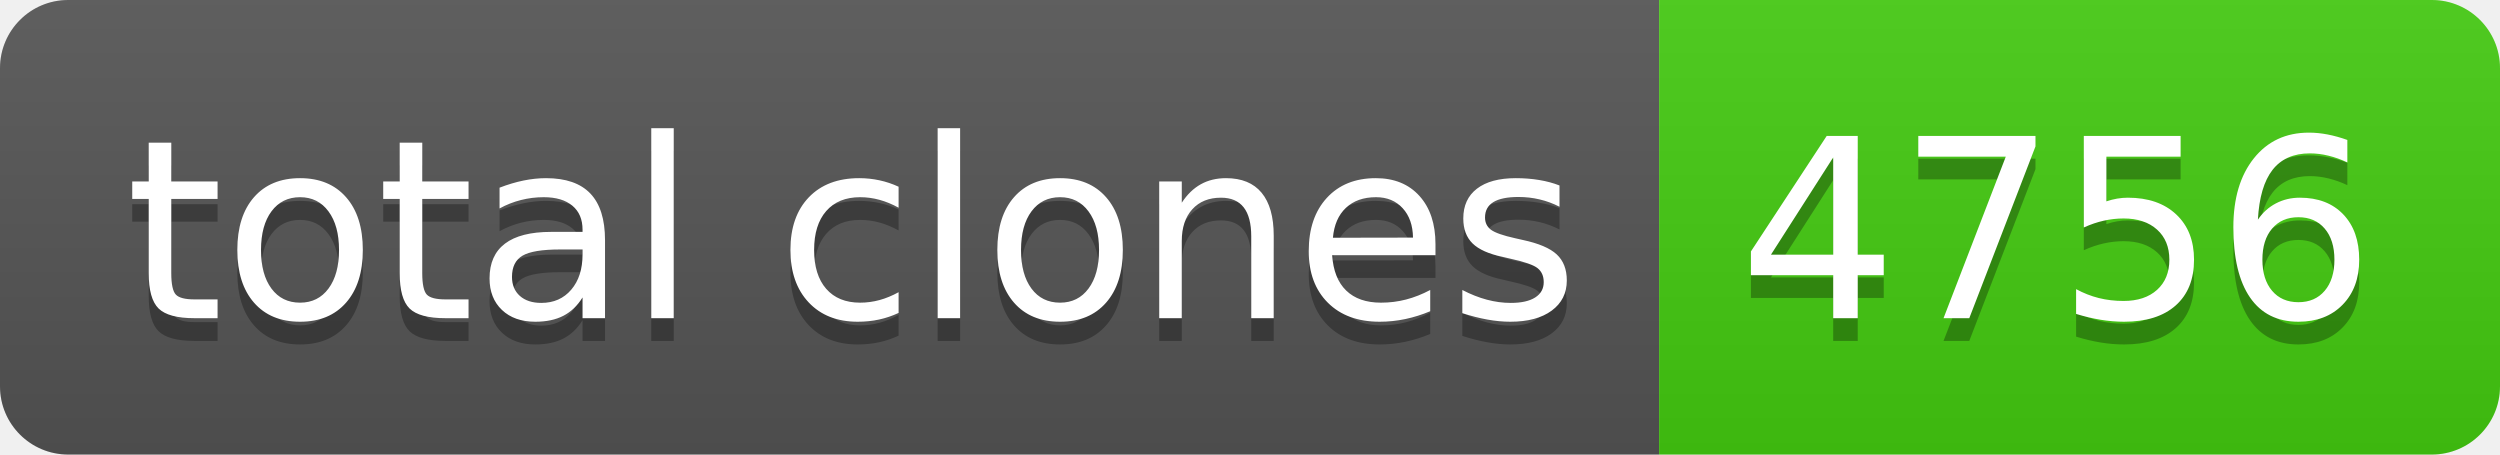
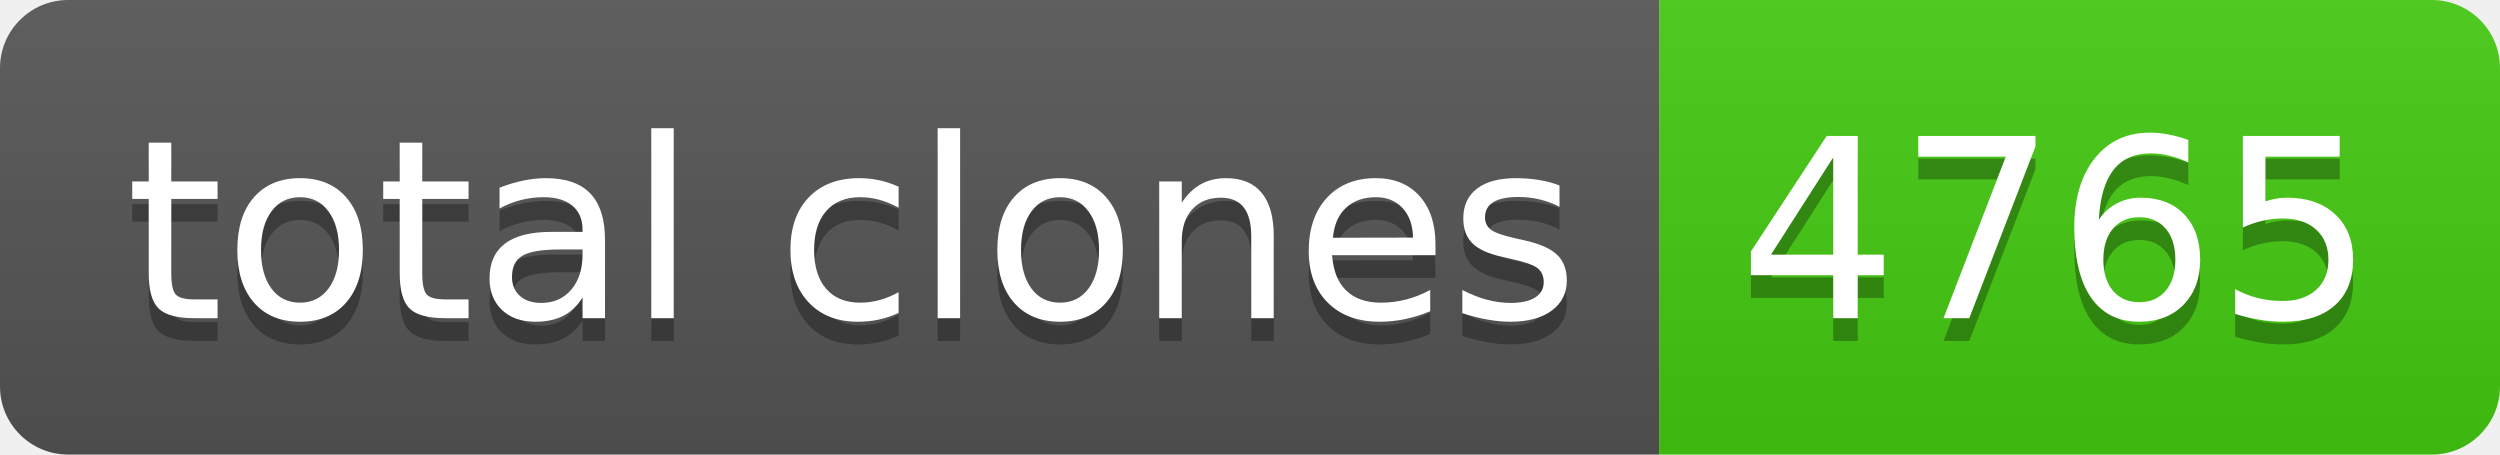
- <svg xmlns="http://www.w3.org/2000/svg" width="110" height="20" role="img" aria-label="total clones: 4756">
+ <svg xmlns="http://www.w3.org/2000/svg" width="110" height="20" role="img" aria-label="total clones: 4765">
  <linearGradient id="s" x2="0" y2="100%">
    <stop offset="0" stop-color="#bbb" stop-opacity=".1" />
    <stop offset="1" stop-opacity=".1" />
  </linearGradient>
  <clipPath id="r">
    <rect width="110" height="20" rx="3" fill="#fff" />
  </clipPath>
  <g clip-path="url(#r)">
    <rect width="73" height="20" fill="#555" />
    <rect x="73" width="37" height="20" fill="#4c1" />
    <rect width="110" height="20" fill="url(#s)" />
  </g>
  <g fill="#fff" text-anchor="middle" font-family="Verdana,Geneva,DejaVu Sans,sans-serif" text-rendering="geometricPrecision" font-size="110">
    <text aria-hidden="true" x="375" y="150" fill="#010101" fill-opacity=".3" transform="scale(.1)" textLength="630">total clones</text>
    <text x="375" y="140" transform="scale(.1)" fill="#fff" textLength="630">total clones</text>
-     <text aria-hidden="true" x="905" y="150" fill="#010101" fill-opacity=".3" transform="scale(.1)" textLength="270">4756</text>
-     <text x="905" y="140" transform="scale(.1)" fill="#fff" textLength="270">4756</text>
+     <text aria-hidden="true" x="905" y="150" fill="#010101" fill-opacity=".3" transform="scale(.1)" textLength="270">4765</text>
+     <text x="905" y="140" transform="scale(.1)" fill="#fff" textLength="270">4765</text>
  </g>
</svg>
